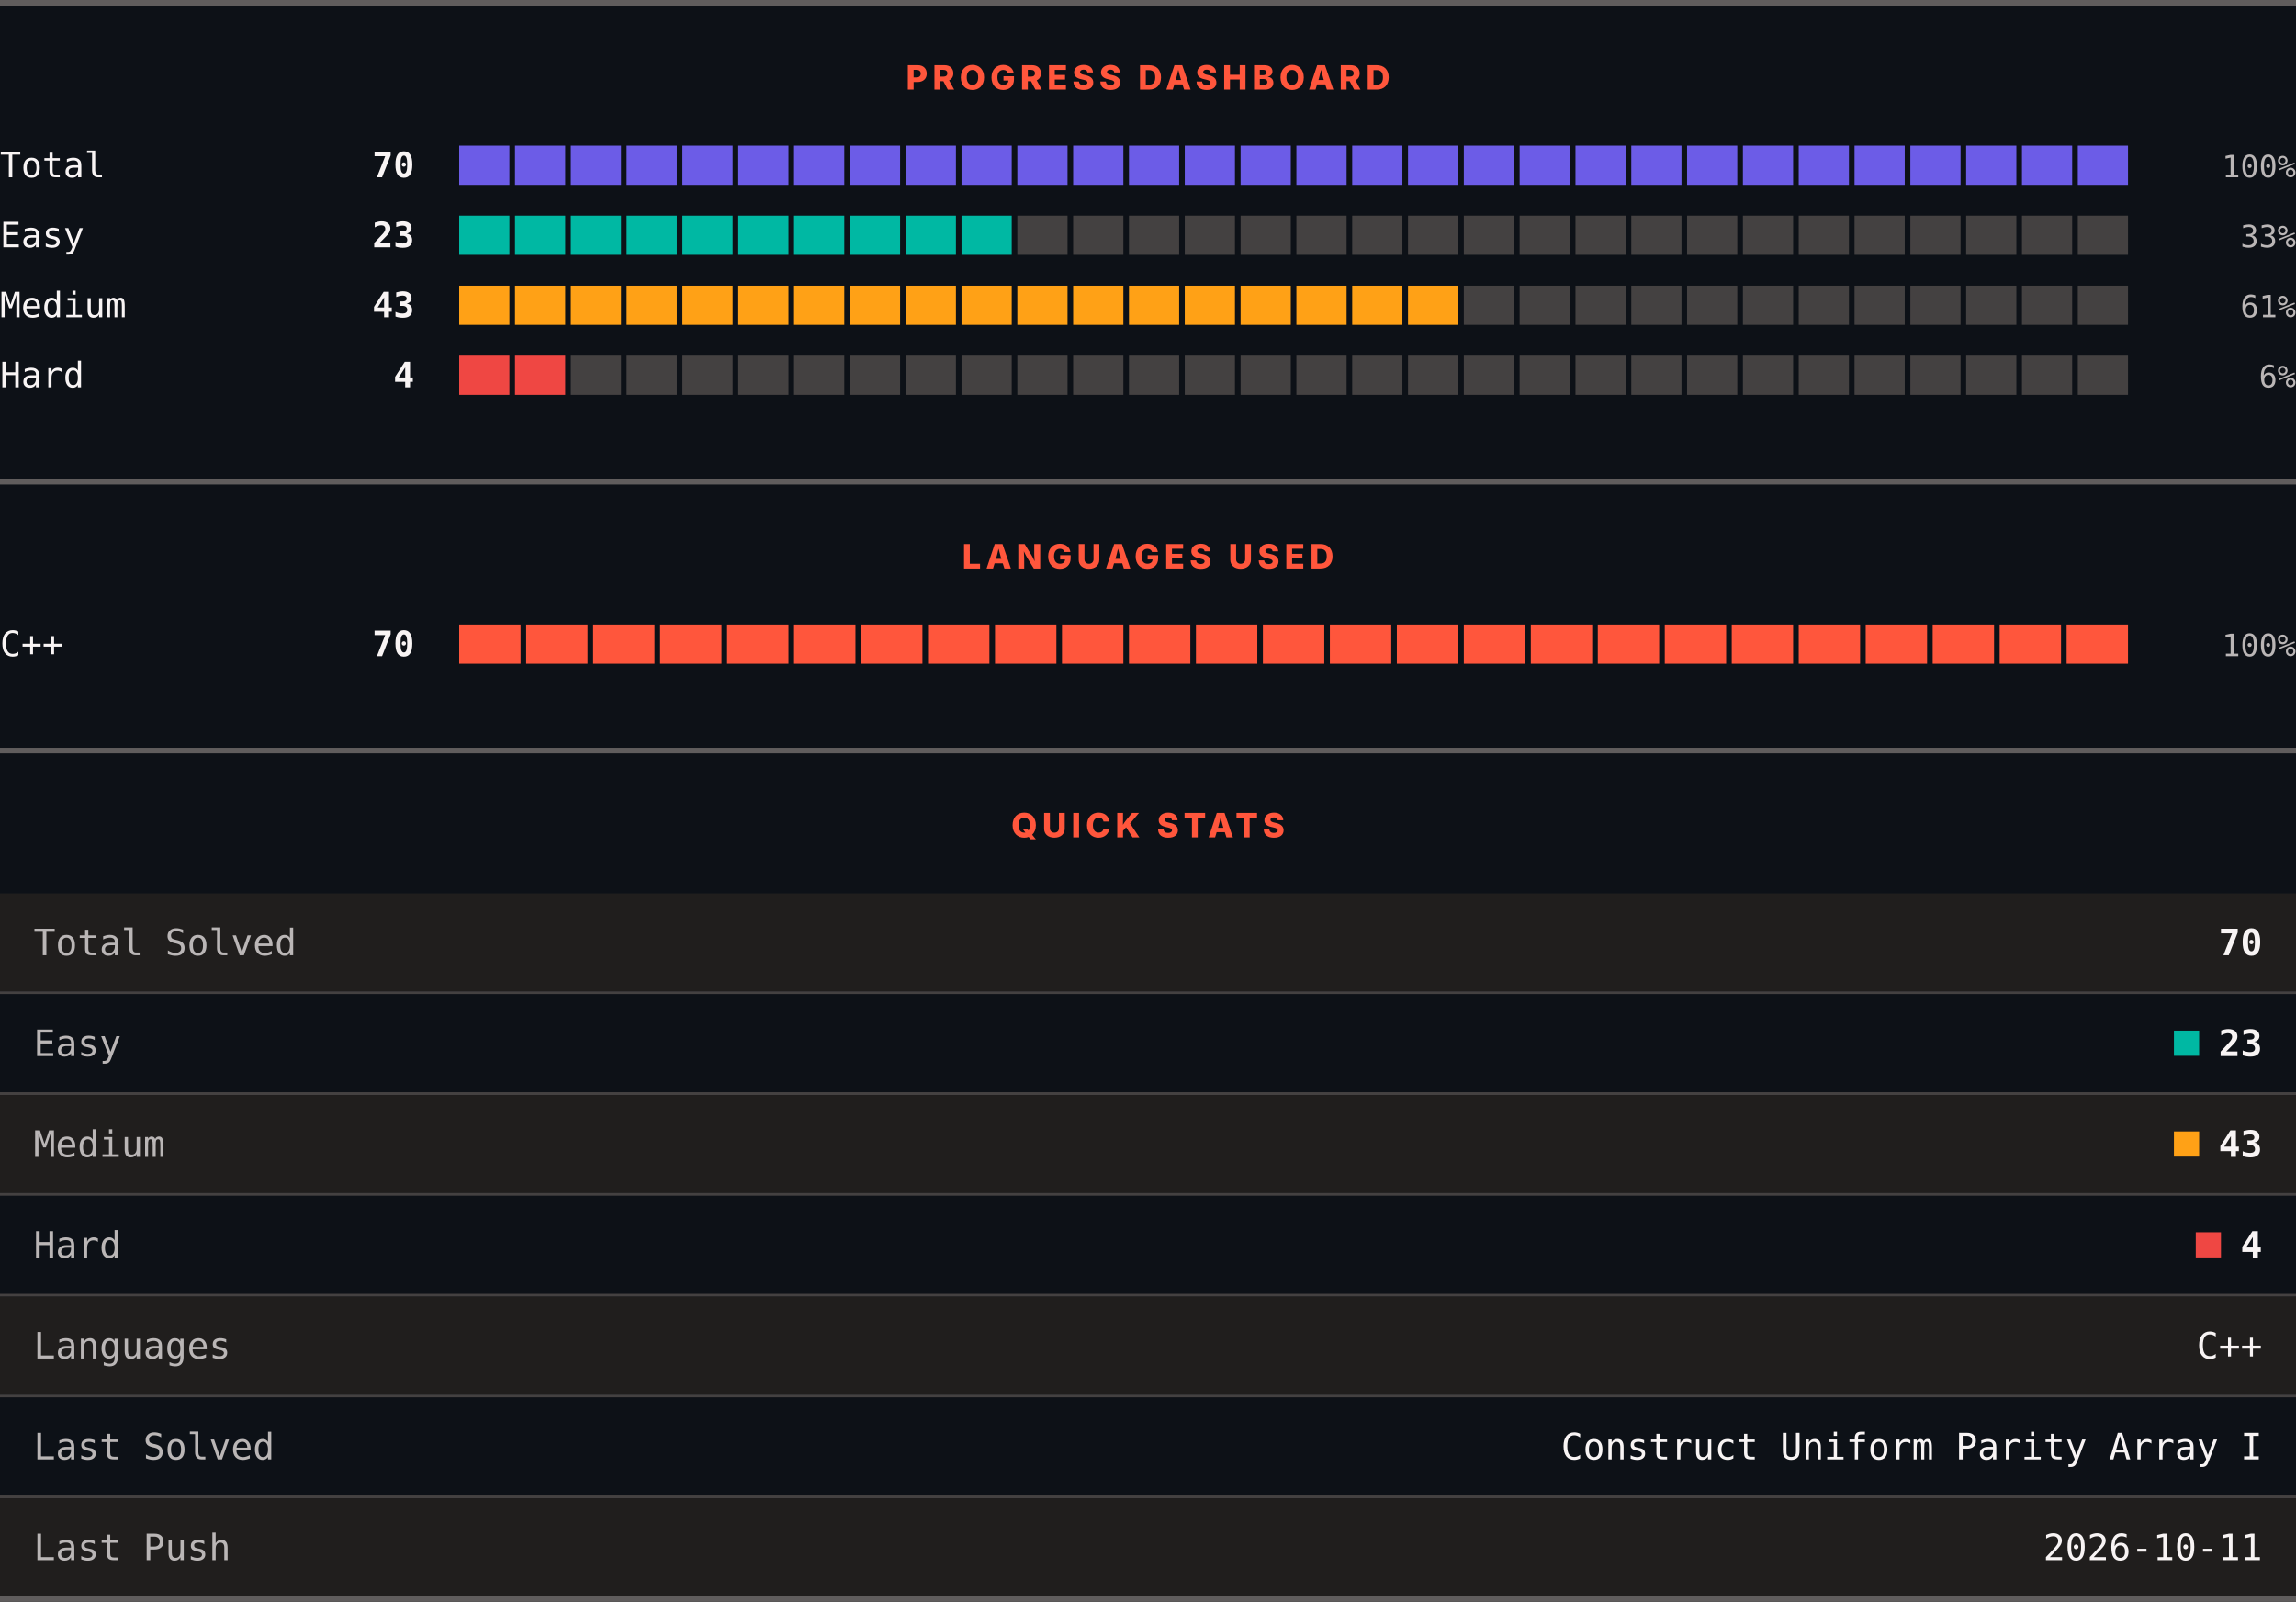
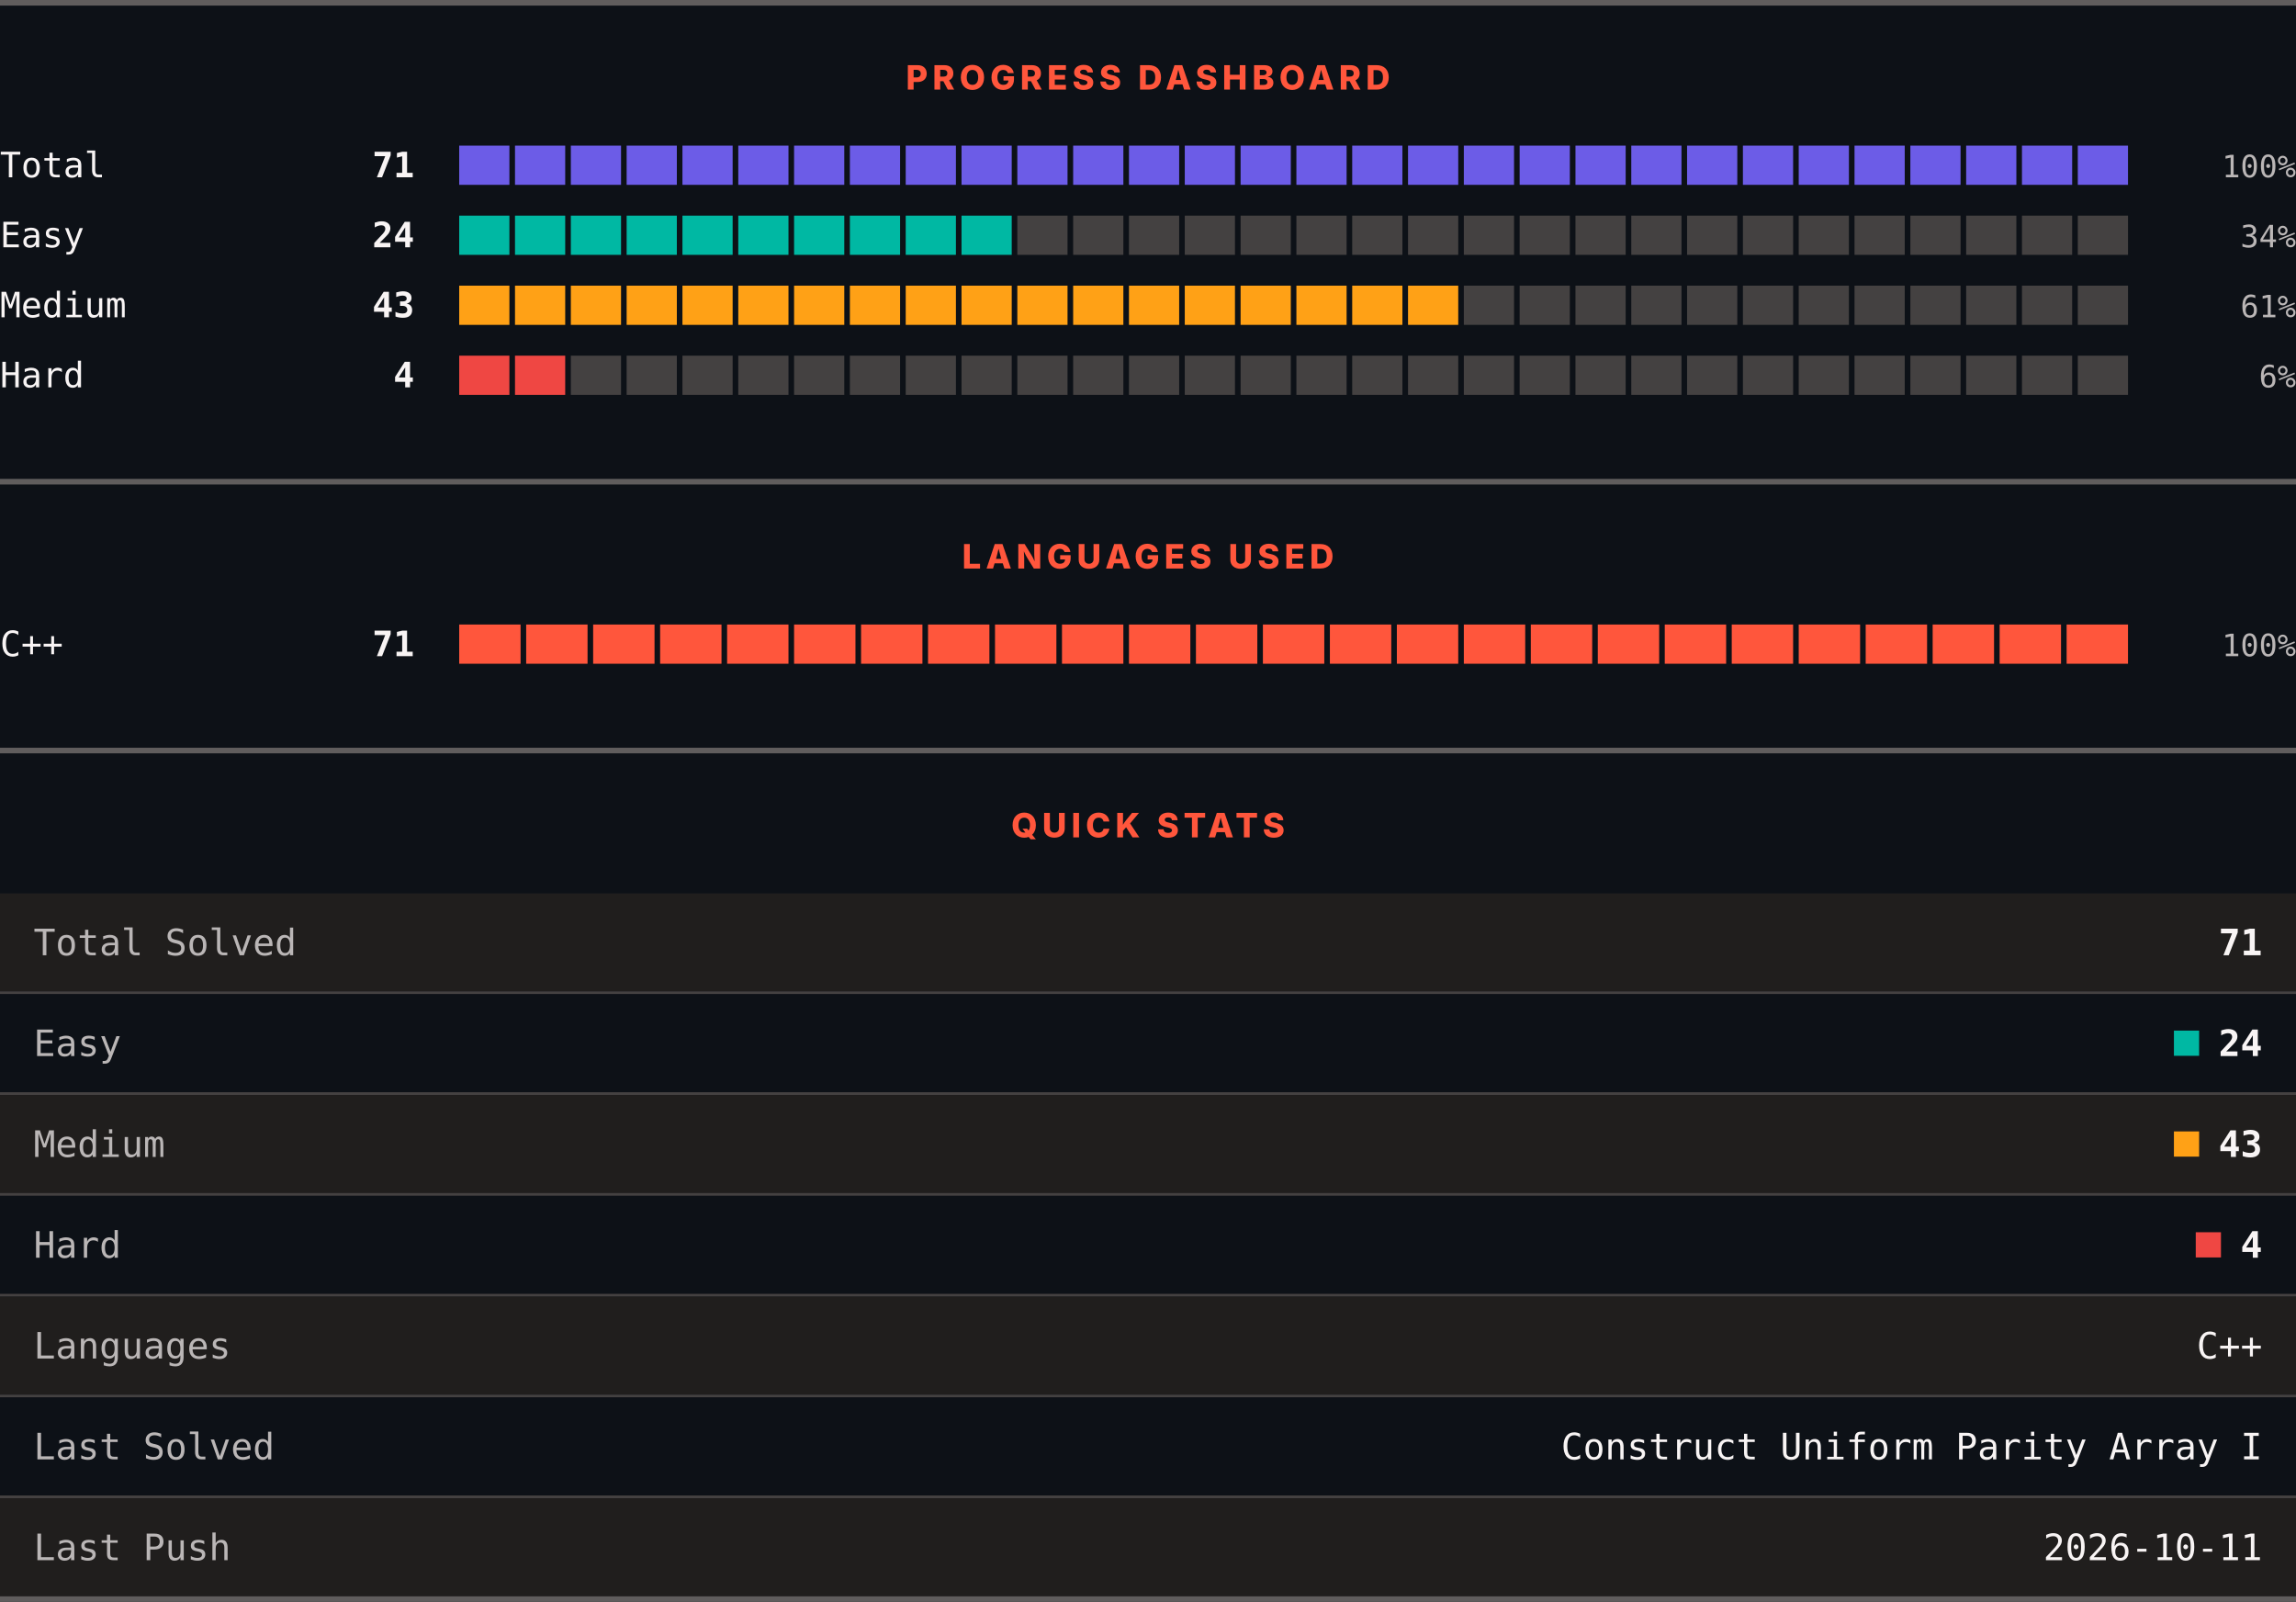
<svg xmlns="http://www.w3.org/2000/svg" width="820" height="572" viewBox="0 0 820 572" role="img" aria-label="LeetCode progress, languages and quick stats">
  <rect width="820" height="572" fill="#0d1117" />
  <rect x="0" y="0" width="820" height="2" fill="#605d5d" />
  <text x="410" y="32" text-anchor="middle" font-family="Archivo, system-ui, -apple-system, Segoe UI, sans-serif" font-size="12" font-weight="800" letter-spacing="1.68" fill="#ff563c">PROGRESS DASHBOARD</text>
  <text x="0" y="63.3" font-family="ui-monospace, SFMono-Regular, Menlo, Consolas, monospace" font-size="12.5" fill="#f8f4f4">Total</text>
-   <text x="148" y="63.3" text-anchor="end" font-family="ui-monospace, SFMono-Regular, Menlo, Consolas, monospace" font-size="12.5" font-weight="700" fill="#f8f4f4">70</text>
+   <text x="148" y="63.3" text-anchor="end" font-family="ui-monospace, SFMono-Regular, Menlo, Consolas, monospace" font-size="12.5" font-weight="700" fill="#f8f4f4">71</text>
  <rect x="164.00" y="52" width="17.93" height="14" fill="#6c5ce7" />
  <rect x="183.93" y="52" width="17.93" height="14" fill="#6c5ce7" />
  <rect x="203.87" y="52" width="17.93" height="14" fill="#6c5ce7" />
  <rect x="223.80" y="52" width="17.93" height="14" fill="#6c5ce7" />
  <rect x="243.73" y="52" width="17.93" height="14" fill="#6c5ce7" />
  <rect x="263.67" y="52" width="17.93" height="14" fill="#6c5ce7" />
  <rect x="283.60" y="52" width="17.93" height="14" fill="#6c5ce7" />
  <rect x="303.53" y="52" width="17.93" height="14" fill="#6c5ce7" />
  <rect x="323.47" y="52" width="17.93" height="14" fill="#6c5ce7" />
  <rect x="343.40" y="52" width="17.93" height="14" fill="#6c5ce7" />
  <rect x="363.33" y="52" width="17.93" height="14" fill="#6c5ce7" />
  <rect x="383.27" y="52" width="17.93" height="14" fill="#6c5ce7" />
  <rect x="403.20" y="52" width="17.93" height="14" fill="#6c5ce7" />
  <rect x="423.13" y="52" width="17.93" height="14" fill="#6c5ce7" />
  <rect x="443.07" y="52" width="17.93" height="14" fill="#6c5ce7" />
  <rect x="463.00" y="52" width="17.93" height="14" fill="#6c5ce7" />
  <rect x="482.93" y="52" width="17.93" height="14" fill="#6c5ce7" />
  <rect x="502.87" y="52" width="17.93" height="14" fill="#6c5ce7" />
  <rect x="522.80" y="52" width="17.93" height="14" fill="#6c5ce7" />
  <rect x="542.73" y="52" width="17.93" height="14" fill="#6c5ce7" />
  <rect x="562.67" y="52" width="17.93" height="14" fill="#6c5ce7" />
  <rect x="582.60" y="52" width="17.93" height="14" fill="#6c5ce7" />
  <rect x="602.53" y="52" width="17.93" height="14" fill="#6c5ce7" />
  <rect x="622.47" y="52" width="17.93" height="14" fill="#6c5ce7" />
  <rect x="642.40" y="52" width="17.93" height="14" fill="#6c5ce7" />
  <rect x="662.33" y="52" width="17.93" height="14" fill="#6c5ce7" />
  <rect x="682.27" y="52" width="17.93" height="14" fill="#6c5ce7" />
  <rect x="702.20" y="52" width="17.93" height="14" fill="#6c5ce7" />
  <rect x="722.13" y="52" width="17.93" height="14" fill="#6c5ce7" />
  <rect x="742.07" y="52" width="17.93" height="14" fill="#6c5ce7" />
  <text x="820" y="63.3" text-anchor="end" font-family="ui-monospace, SFMono-Regular, Menlo, Consolas, monospace" font-size="11" fill="#bab6b6">100%</text>
  <text x="0" y="88.3" font-family="ui-monospace, SFMono-Regular, Menlo, Consolas, monospace" font-size="12.5" fill="#f8f4f4">Easy</text>
-   <text x="148" y="88.3" text-anchor="end" font-family="ui-monospace, SFMono-Regular, Menlo, Consolas, monospace" font-size="12.5" font-weight="700" fill="#f8f4f4">23</text>
+   <text x="148" y="88.3" text-anchor="end" font-family="ui-monospace, SFMono-Regular, Menlo, Consolas, monospace" font-size="12.5" font-weight="700" fill="#f8f4f4">24</text>
  <rect x="164.00" y="77" width="17.93" height="14" fill="#00b8a3" />
  <rect x="183.93" y="77" width="17.93" height="14" fill="#00b8a3" />
  <rect x="203.87" y="77" width="17.93" height="14" fill="#00b8a3" />
  <rect x="223.80" y="77" width="17.93" height="14" fill="#00b8a3" />
  <rect x="243.73" y="77" width="17.93" height="14" fill="#00b8a3" />
  <rect x="263.67" y="77" width="17.93" height="14" fill="#00b8a3" />
  <rect x="283.60" y="77" width="17.93" height="14" fill="#00b8a3" />
  <rect x="303.53" y="77" width="17.93" height="14" fill="#00b8a3" />
  <rect x="323.47" y="77" width="17.93" height="14" fill="#00b8a3" />
  <rect x="343.40" y="77" width="17.93" height="14" fill="#00b8a3" />
  <rect x="363.33" y="77" width="17.93" height="14" fill="#444141" />
  <rect x="383.27" y="77" width="17.93" height="14" fill="#444141" />
  <rect x="403.20" y="77" width="17.93" height="14" fill="#444141" />
  <rect x="423.13" y="77" width="17.93" height="14" fill="#444141" />
  <rect x="443.07" y="77" width="17.93" height="14" fill="#444141" />
  <rect x="463.00" y="77" width="17.93" height="14" fill="#444141" />
  <rect x="482.93" y="77" width="17.93" height="14" fill="#444141" />
  <rect x="502.87" y="77" width="17.93" height="14" fill="#444141" />
  <rect x="522.80" y="77" width="17.93" height="14" fill="#444141" />
  <rect x="542.73" y="77" width="17.93" height="14" fill="#444141" />
  <rect x="562.67" y="77" width="17.93" height="14" fill="#444141" />
  <rect x="582.60" y="77" width="17.93" height="14" fill="#444141" />
  <rect x="602.53" y="77" width="17.93" height="14" fill="#444141" />
  <rect x="622.47" y="77" width="17.93" height="14" fill="#444141" />
  <rect x="642.40" y="77" width="17.93" height="14" fill="#444141" />
  <rect x="662.33" y="77" width="17.93" height="14" fill="#444141" />
  <rect x="682.27" y="77" width="17.93" height="14" fill="#444141" />
  <rect x="702.20" y="77" width="17.93" height="14" fill="#444141" />
  <rect x="722.13" y="77" width="17.93" height="14" fill="#444141" />
  <rect x="742.07" y="77" width="17.93" height="14" fill="#444141" />
-   <text x="820" y="88.3" text-anchor="end" font-family="ui-monospace, SFMono-Regular, Menlo, Consolas, monospace" font-size="11" fill="#bab6b6">33%</text>
+   <text x="820" y="88.3" text-anchor="end" font-family="ui-monospace, SFMono-Regular, Menlo, Consolas, monospace" font-size="11" fill="#bab6b6">34%</text>
  <text x="0" y="113.3" font-family="ui-monospace, SFMono-Regular, Menlo, Consolas, monospace" font-size="12.5" fill="#f8f4f4">Medium</text>
  <text x="148" y="113.3" text-anchor="end" font-family="ui-monospace, SFMono-Regular, Menlo, Consolas, monospace" font-size="12.5" font-weight="700" fill="#f8f4f4">43</text>
  <rect x="164.00" y="102" width="17.93" height="14" fill="#ffa116" />
  <rect x="183.93" y="102" width="17.93" height="14" fill="#ffa116" />
  <rect x="203.87" y="102" width="17.93" height="14" fill="#ffa116" />
  <rect x="223.80" y="102" width="17.93" height="14" fill="#ffa116" />
  <rect x="243.73" y="102" width="17.93" height="14" fill="#ffa116" />
  <rect x="263.67" y="102" width="17.93" height="14" fill="#ffa116" />
  <rect x="283.60" y="102" width="17.93" height="14" fill="#ffa116" />
  <rect x="303.53" y="102" width="17.93" height="14" fill="#ffa116" />
  <rect x="323.47" y="102" width="17.93" height="14" fill="#ffa116" />
  <rect x="343.40" y="102" width="17.93" height="14" fill="#ffa116" />
  <rect x="363.33" y="102" width="17.93" height="14" fill="#ffa116" />
  <rect x="383.27" y="102" width="17.93" height="14" fill="#ffa116" />
  <rect x="403.20" y="102" width="17.93" height="14" fill="#ffa116" />
  <rect x="423.13" y="102" width="17.93" height="14" fill="#ffa116" />
  <rect x="443.07" y="102" width="17.93" height="14" fill="#ffa116" />
  <rect x="463.00" y="102" width="17.93" height="14" fill="#ffa116" />
  <rect x="482.93" y="102" width="17.93" height="14" fill="#ffa116" />
  <rect x="502.87" y="102" width="17.93" height="14" fill="#ffa116" />
  <rect x="522.80" y="102" width="17.93" height="14" fill="#444141" />
  <rect x="542.73" y="102" width="17.93" height="14" fill="#444141" />
  <rect x="562.67" y="102" width="17.93" height="14" fill="#444141" />
  <rect x="582.60" y="102" width="17.93" height="14" fill="#444141" />
  <rect x="602.53" y="102" width="17.93" height="14" fill="#444141" />
  <rect x="622.47" y="102" width="17.93" height="14" fill="#444141" />
  <rect x="642.40" y="102" width="17.93" height="14" fill="#444141" />
  <rect x="662.33" y="102" width="17.93" height="14" fill="#444141" />
  <rect x="682.27" y="102" width="17.93" height="14" fill="#444141" />
  <rect x="702.20" y="102" width="17.93" height="14" fill="#444141" />
  <rect x="722.13" y="102" width="17.93" height="14" fill="#444141" />
  <rect x="742.07" y="102" width="17.93" height="14" fill="#444141" />
  <text x="820" y="113.3" text-anchor="end" font-family="ui-monospace, SFMono-Regular, Menlo, Consolas, monospace" font-size="11" fill="#bab6b6">61%</text>
  <text x="0" y="138.3" font-family="ui-monospace, SFMono-Regular, Menlo, Consolas, monospace" font-size="12.5" fill="#f8f4f4">Hard</text>
  <text x="148" y="138.3" text-anchor="end" font-family="ui-monospace, SFMono-Regular, Menlo, Consolas, monospace" font-size="12.5" font-weight="700" fill="#f8f4f4">4</text>
  <rect x="164.00" y="127" width="17.93" height="14" fill="#ef4743" />
  <rect x="183.93" y="127" width="17.93" height="14" fill="#ef4743" />
  <rect x="203.87" y="127" width="17.93" height="14" fill="#444141" />
  <rect x="223.80" y="127" width="17.93" height="14" fill="#444141" />
  <rect x="243.73" y="127" width="17.93" height="14" fill="#444141" />
  <rect x="263.67" y="127" width="17.93" height="14" fill="#444141" />
  <rect x="283.60" y="127" width="17.93" height="14" fill="#444141" />
  <rect x="303.53" y="127" width="17.93" height="14" fill="#444141" />
  <rect x="323.47" y="127" width="17.93" height="14" fill="#444141" />
  <rect x="343.40" y="127" width="17.93" height="14" fill="#444141" />
  <rect x="363.33" y="127" width="17.93" height="14" fill="#444141" />
  <rect x="383.27" y="127" width="17.93" height="14" fill="#444141" />
  <rect x="403.20" y="127" width="17.93" height="14" fill="#444141" />
  <rect x="423.13" y="127" width="17.93" height="14" fill="#444141" />
  <rect x="443.07" y="127" width="17.93" height="14" fill="#444141" />
  <rect x="463.00" y="127" width="17.93" height="14" fill="#444141" />
  <rect x="482.93" y="127" width="17.93" height="14" fill="#444141" />
  <rect x="502.87" y="127" width="17.93" height="14" fill="#444141" />
  <rect x="522.80" y="127" width="17.93" height="14" fill="#444141" />
  <rect x="542.73" y="127" width="17.93" height="14" fill="#444141" />
  <rect x="562.67" y="127" width="17.93" height="14" fill="#444141" />
  <rect x="582.60" y="127" width="17.93" height="14" fill="#444141" />
  <rect x="602.53" y="127" width="17.93" height="14" fill="#444141" />
  <rect x="622.47" y="127" width="17.93" height="14" fill="#444141" />
  <rect x="642.40" y="127" width="17.93" height="14" fill="#444141" />
  <rect x="662.33" y="127" width="17.93" height="14" fill="#444141" />
  <rect x="682.27" y="127" width="17.93" height="14" fill="#444141" />
  <rect x="702.20" y="127" width="17.93" height="14" fill="#444141" />
  <rect x="722.13" y="127" width="17.93" height="14" fill="#444141" />
  <rect x="742.07" y="127" width="17.93" height="14" fill="#444141" />
  <text x="820" y="138.3" text-anchor="end" font-family="ui-monospace, SFMono-Regular, Menlo, Consolas, monospace" font-size="11" fill="#bab6b6">6%</text>
  <rect x="0" y="171" width="820" height="2" fill="#605d5d" />
  <text x="410" y="203" text-anchor="middle" font-family="Archivo, system-ui, -apple-system, Segoe UI, sans-serif" font-size="12" font-weight="800" letter-spacing="1.68" fill="#ff563c">LANGUAGES USED</text>
  <text x="0" y="234.3" font-family="ui-monospace, SFMono-Regular, Menlo, Consolas, monospace" font-size="12.5" fill="#f8f4f4">C++</text>
-   <text x="148" y="234.3" text-anchor="end" font-family="ui-monospace, SFMono-Regular, Menlo, Consolas, monospace" font-size="12.5" font-weight="700" fill="#f8f4f4">70</text>
+   <text x="148" y="234.3" text-anchor="end" font-family="ui-monospace, SFMono-Regular, Menlo, Consolas, monospace" font-size="12.5" font-weight="700" fill="#f8f4f4">71</text>
  <rect x="164.00" y="223" width="21.92" height="14" fill="#ff563c" />
  <rect x="187.92" y="223" width="21.92" height="14" fill="#ff563c" />
  <rect x="211.84" y="223" width="21.92" height="14" fill="#ff563c" />
  <rect x="235.76" y="223" width="21.92" height="14" fill="#ff563c" />
  <rect x="259.68" y="223" width="21.92" height="14" fill="#ff563c" />
  <rect x="283.60" y="223" width="21.92" height="14" fill="#ff563c" />
  <rect x="307.52" y="223" width="21.92" height="14" fill="#ff563c" />
  <rect x="331.44" y="223" width="21.92" height="14" fill="#ff563c" />
  <rect x="355.36" y="223" width="21.92" height="14" fill="#ff563c" />
  <rect x="379.28" y="223" width="21.92" height="14" fill="#ff563c" />
  <rect x="403.20" y="223" width="21.92" height="14" fill="#ff563c" />
  <rect x="427.12" y="223" width="21.92" height="14" fill="#ff563c" />
  <rect x="451.04" y="223" width="21.92" height="14" fill="#ff563c" />
  <rect x="474.96" y="223" width="21.92" height="14" fill="#ff563c" />
  <rect x="498.88" y="223" width="21.92" height="14" fill="#ff563c" />
  <rect x="522.80" y="223" width="21.92" height="14" fill="#ff563c" />
  <rect x="546.72" y="223" width="21.92" height="14" fill="#ff563c" />
  <rect x="570.64" y="223" width="21.92" height="14" fill="#ff563c" />
  <rect x="594.56" y="223" width="21.92" height="14" fill="#ff563c" />
  <rect x="618.48" y="223" width="21.92" height="14" fill="#ff563c" />
  <rect x="642.40" y="223" width="21.92" height="14" fill="#ff563c" />
  <rect x="666.32" y="223" width="21.92" height="14" fill="#ff563c" />
  <rect x="690.24" y="223" width="21.92" height="14" fill="#ff563c" />
  <rect x="714.16" y="223" width="21.92" height="14" fill="#ff563c" />
  <rect x="738.08" y="223" width="21.92" height="14" fill="#ff563c" />
  <text x="820" y="234.3" text-anchor="end" font-family="ui-monospace, SFMono-Regular, Menlo, Consolas, monospace" font-size="11" fill="#bab6b6">100%</text>
  <rect x="0" y="267" width="820" height="2" fill="#605d5d" />
  <text x="410" y="299" text-anchor="middle" font-family="Archivo, system-ui, -apple-system, Segoe UI, sans-serif" font-size="12" font-weight="800" letter-spacing="1.68" fill="#ff563c">QUICK STATS</text>
  <rect x="0" y="319" width="820" height="35" fill="#201e1d" />
  <text x="12" y="341.1" font-family="ui-monospace, SFMono-Regular, Menlo, Consolas, monospace" font-size="13" fill="#bab6b6">Total Solved</text>
-   <text x="808" y="341.1" text-anchor="end" font-family="ui-monospace, SFMono-Regular, Menlo, Consolas, monospace" font-size="13" font-weight="700" fill="#f8f4f4">70</text>
+   <text x="808" y="341.1" text-anchor="end" font-family="ui-monospace, SFMono-Regular, Menlo, Consolas, monospace" font-size="13" font-weight="700" fill="#f8f4f4">71</text>
  <rect x="0" y="354" width="820" height="1" fill="#444141" />
  <rect x="0" y="355" width="820" height="35" fill="#0d1117" />
  <text x="12" y="377.1" font-family="ui-monospace, SFMono-Regular, Menlo, Consolas, monospace" font-size="13" fill="#bab6b6">Easy</text>
  <rect x="776.4" y="368" width="9" height="9" fill="#00b8a3" />
-   <text x="808" y="377.1" text-anchor="end" font-family="ui-monospace, SFMono-Regular, Menlo, Consolas, monospace" font-size="13" font-weight="700" fill="#f8f4f4">23</text>
+   <text x="808" y="377.1" text-anchor="end" font-family="ui-monospace, SFMono-Regular, Menlo, Consolas, monospace" font-size="13" font-weight="700" fill="#f8f4f4">24</text>
  <rect x="0" y="390" width="820" height="1" fill="#444141" />
  <rect x="0" y="391" width="820" height="35" fill="#201e1d" />
  <text x="12" y="413.1" font-family="ui-monospace, SFMono-Regular, Menlo, Consolas, monospace" font-size="13" fill="#bab6b6">Medium</text>
  <rect x="776.4" y="404" width="9" height="9" fill="#ffa116" />
  <text x="808" y="413.1" text-anchor="end" font-family="ui-monospace, SFMono-Regular, Menlo, Consolas, monospace" font-size="13" font-weight="700" fill="#f8f4f4">43</text>
  <rect x="0" y="426" width="820" height="1" fill="#444141" />
  <rect x="0" y="427" width="820" height="35" fill="#0d1117" />
  <text x="12" y="449.1" font-family="ui-monospace, SFMono-Regular, Menlo, Consolas, monospace" font-size="13" fill="#bab6b6">Hard</text>
  <rect x="784.2" y="440" width="9" height="9" fill="#ef4743" />
  <text x="808" y="449.1" text-anchor="end" font-family="ui-monospace, SFMono-Regular, Menlo, Consolas, monospace" font-size="13" font-weight="700" fill="#f8f4f4">4</text>
  <rect x="0" y="462" width="820" height="1" fill="#444141" />
  <rect x="0" y="463" width="820" height="35" fill="#201e1d" />
  <text x="12" y="485.1" font-family="ui-monospace, SFMono-Regular, Menlo, Consolas, monospace" font-size="13" fill="#bab6b6">Languages</text>
  <text x="808" y="485.1" text-anchor="end" font-family="ui-monospace, SFMono-Regular, Menlo, Consolas, monospace" font-size="13" fill="#f8f4f4">C++</text>
  <rect x="0" y="498" width="820" height="1" fill="#444141" />
  <rect x="0" y="499" width="820" height="35" fill="#0d1117" />
  <text x="12" y="521.1" font-family="ui-monospace, SFMono-Regular, Menlo, Consolas, monospace" font-size="13" fill="#bab6b6">Last Solved</text>
  <text x="808" y="521.1" text-anchor="end" font-family="ui-monospace, SFMono-Regular, Menlo, Consolas, monospace" font-size="13" fill="#f8f4f4">Construct Uniform Parity Array I</text>
  <rect x="0" y="534" width="820" height="1" fill="#444141" />
  <rect x="0" y="535" width="820" height="35" fill="#201e1d" />
  <text x="12" y="557.1" font-family="ui-monospace, SFMono-Regular, Menlo, Consolas, monospace" font-size="13" fill="#bab6b6">Last Push</text>
  <text x="808" y="557.1" text-anchor="end" font-family="ui-monospace, SFMono-Regular, Menlo, Consolas, monospace" font-size="13" fill="#f8f4f4">2026-10-11</text>
  <rect x="0" y="570" width="820" height="2" fill="#605d5d" />
</svg>
